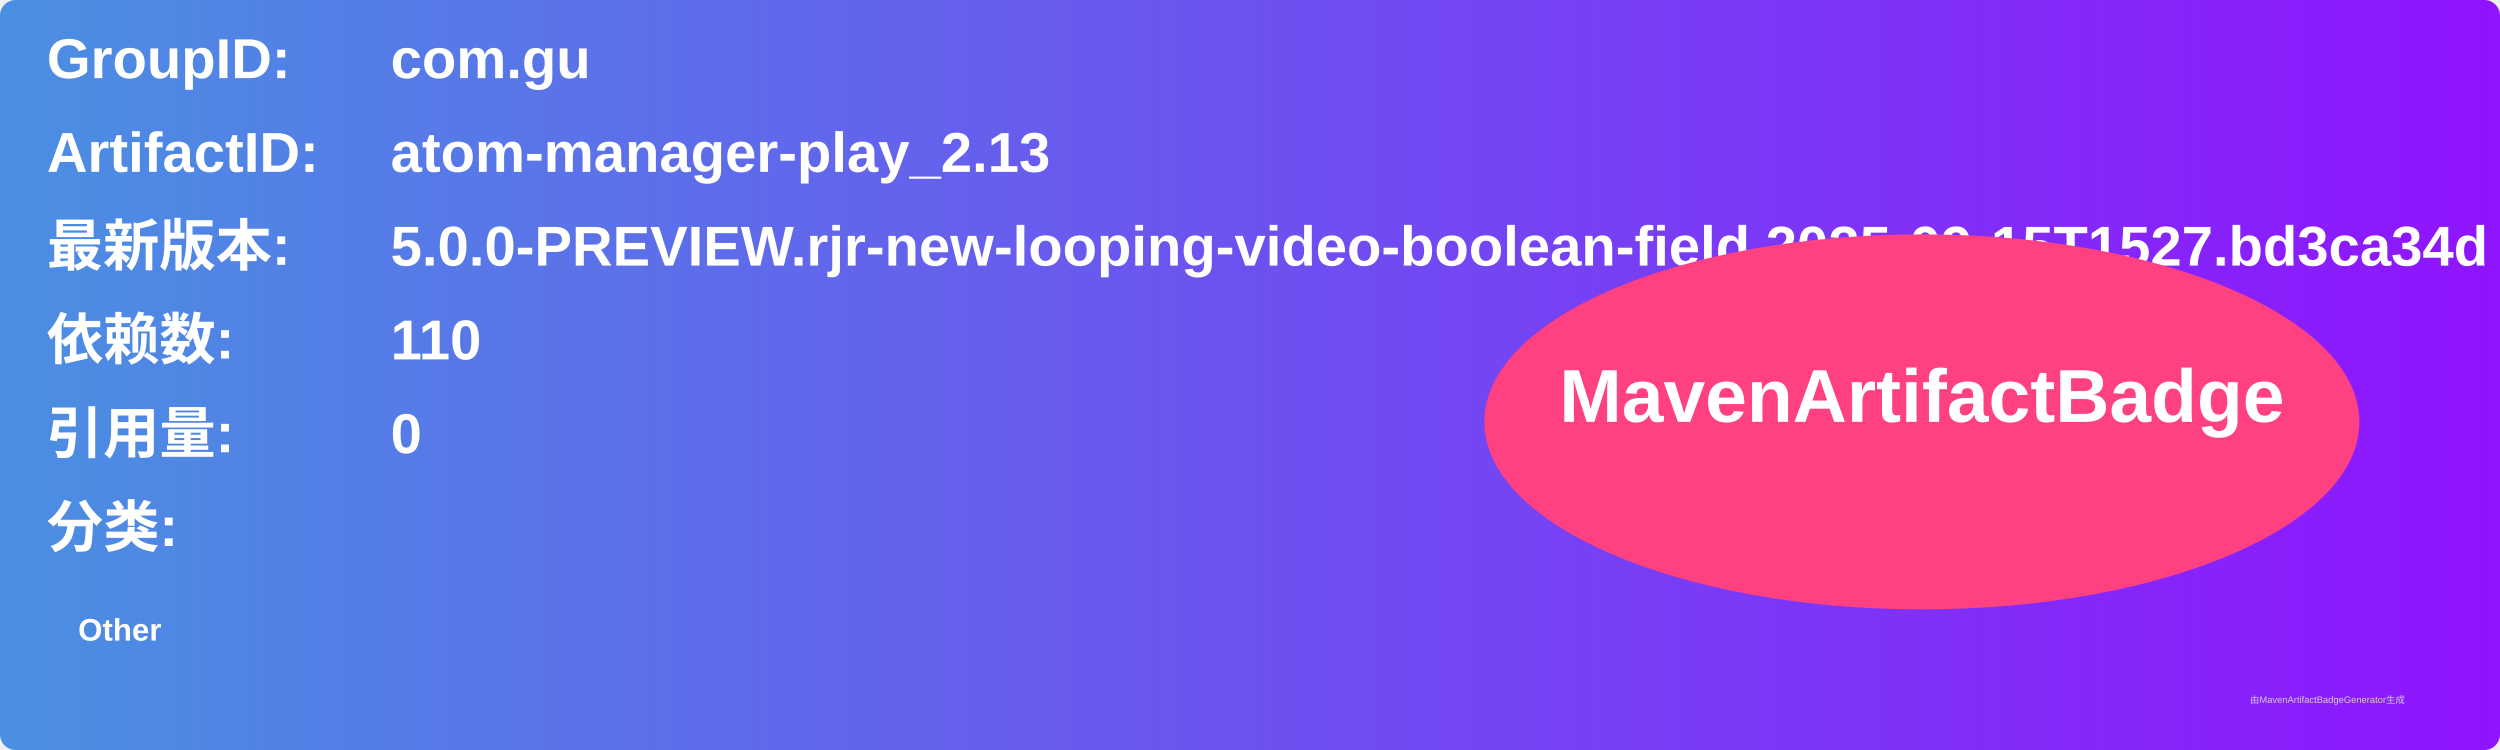
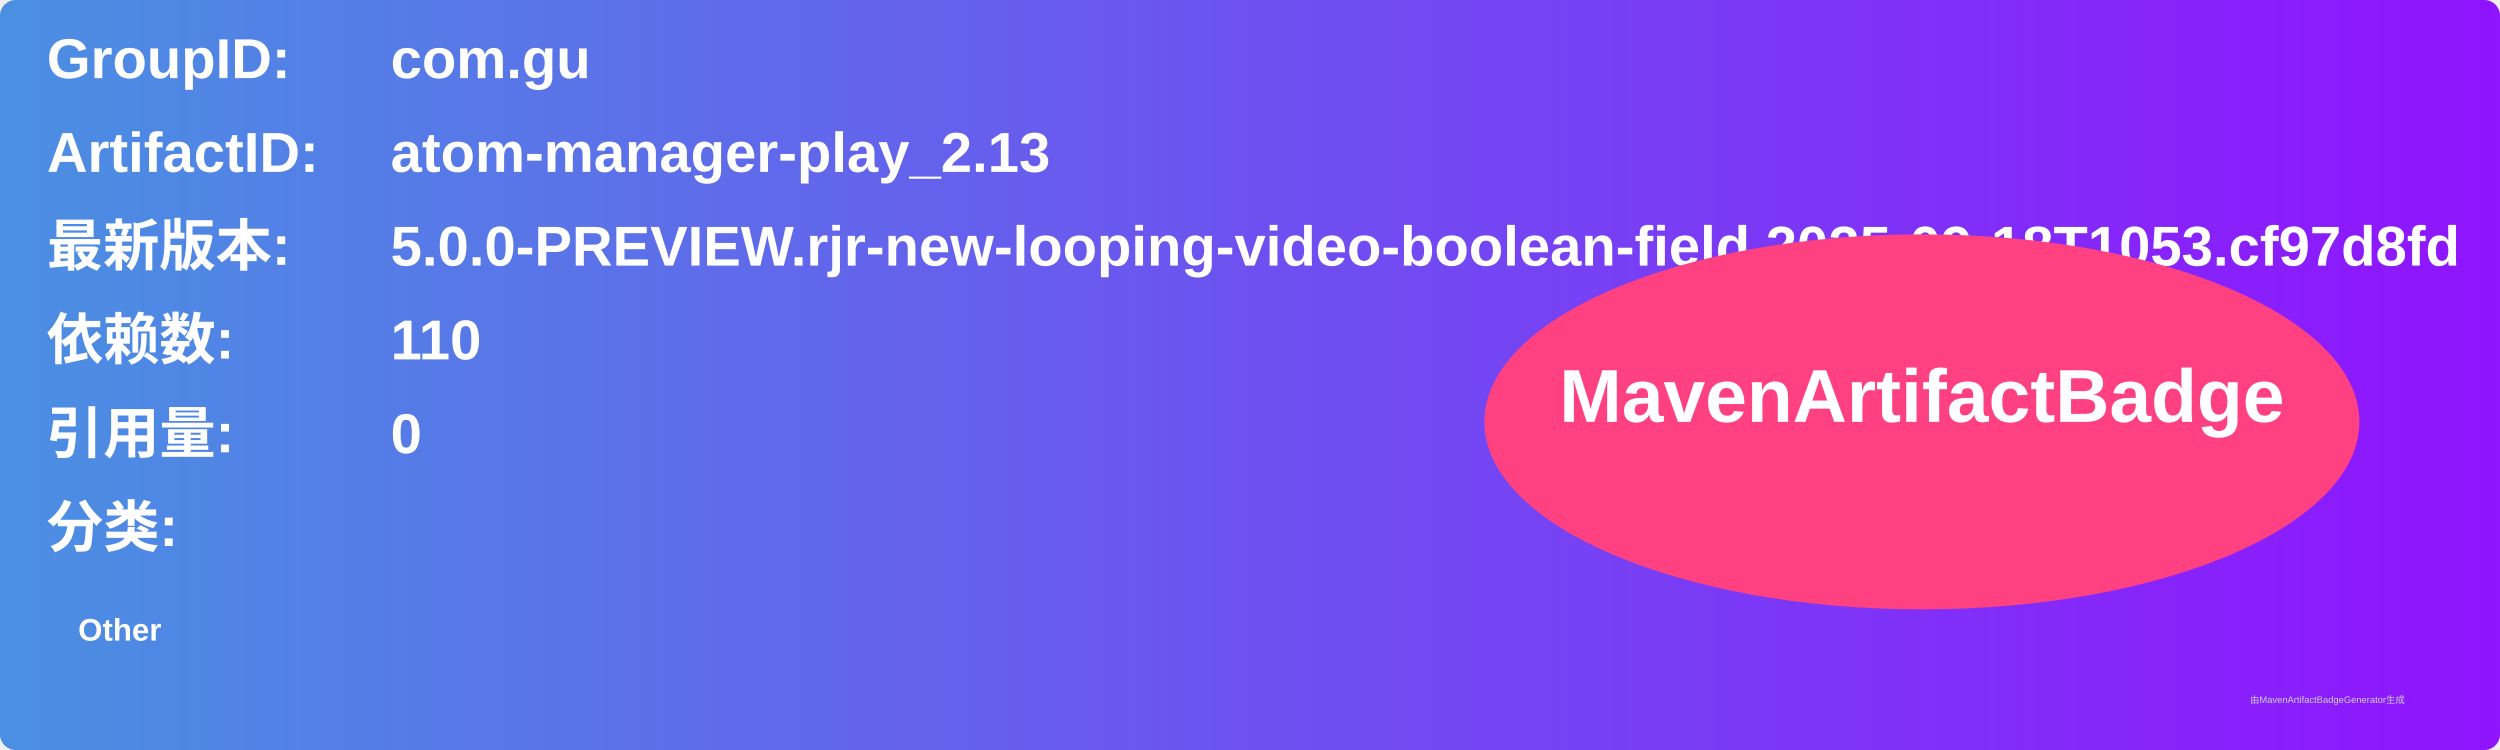
<svg xmlns="http://www.w3.org/2000/svg" width="800" height="240" viewBox="0 0 800 240">
  <linearGradient id="grad" x1="0%" y1="0%" x2="100%" y2="0%">
    <stop offset="0%" stop-color="#4a90e2" />
    <stop offset="100%" stop-color="#9013fe" />
  </linearGradient>
  <rect width="100%" height="100%" rx="5" ry="5" fill="url(#grad)" />
  <g transform="translate(15, 15)">
    <text x="0" y="10" font-family="Arial" font-size="18" fill="white" font-weight="bold" width="260">GroupID:</text>
    <text x="110" y="10" font-family="Arial" font-size="18" fill="white" font-weight="bold" width="460">com.gu</text>
    <text x="0" y="40" font-family="Arial" font-size="18" fill="white" font-weight="bold" width="260">ArtifactID:</text>
    <text x="110" y="40" font-family="Arial" font-size="18" fill="white" font-weight="bold" width="460">atom-manager-play_2.13</text>
    <text x="0" y="70" font-family="Arial" font-size="18" fill="white" font-weight="bold">最新版本:</text>
    <text x="110" y="70" font-family="Arial" font-size="18" fill="white" font-weight="bold">
-       <tspan font-weight="bold">5.0.0-PREVIEW.rjr-new-looping-video-boolean-field.2025-09-15T1527.bd3ca34d</tspan>
+       <tspan font-weight="bold">5.0.0-PREVIEW.rjr-new-looping-video-boolean-field.2025-09-18T1053.cf97d8fd</tspan>
    </text>
    <text x="0" y="100" font-family="Arial" font-size="18" fill="white" font-weight="bold">依赖数: </text>
    <text x="110" y="100" font-family="Arial" font-size="18" fill="white">
      <tspan font-weight="bold">110</tspan>
    </text>
    <text x="0" y="130" font-family="Arial" font-size="18" fill="white" font-weight="bold">引用量: </text>
    <text x="110" y="130" font-family="Arial" font-size="18" fill="white">
      <tspan font-weight="bold">0</tspan>
    </text>
    <text x="0" y="160" font-family="Arial" font-size="18" fill="white" font-weight="bold">分类:</text>
    <text x="10" y="190" font-family="Arial" font-size="10" fill="white">
      <tspan font-weight="bold">Other</tspan>
    </text>
    <ellipse cx="600" cy="120" rx="140" ry="60" fill="#ff4081" />
    <text x="600" y="120" text-anchor="middle" font-family="Arial" font-size="24" fill="white" font-weight="bold">MavenArtifactBadge</text>
  </g>
  <text x="720" y="225" font-family="Arial" font-size="3" fill="#d0d0d0">由MavenArtifactBadgeGenerator生成</text>
</svg>
